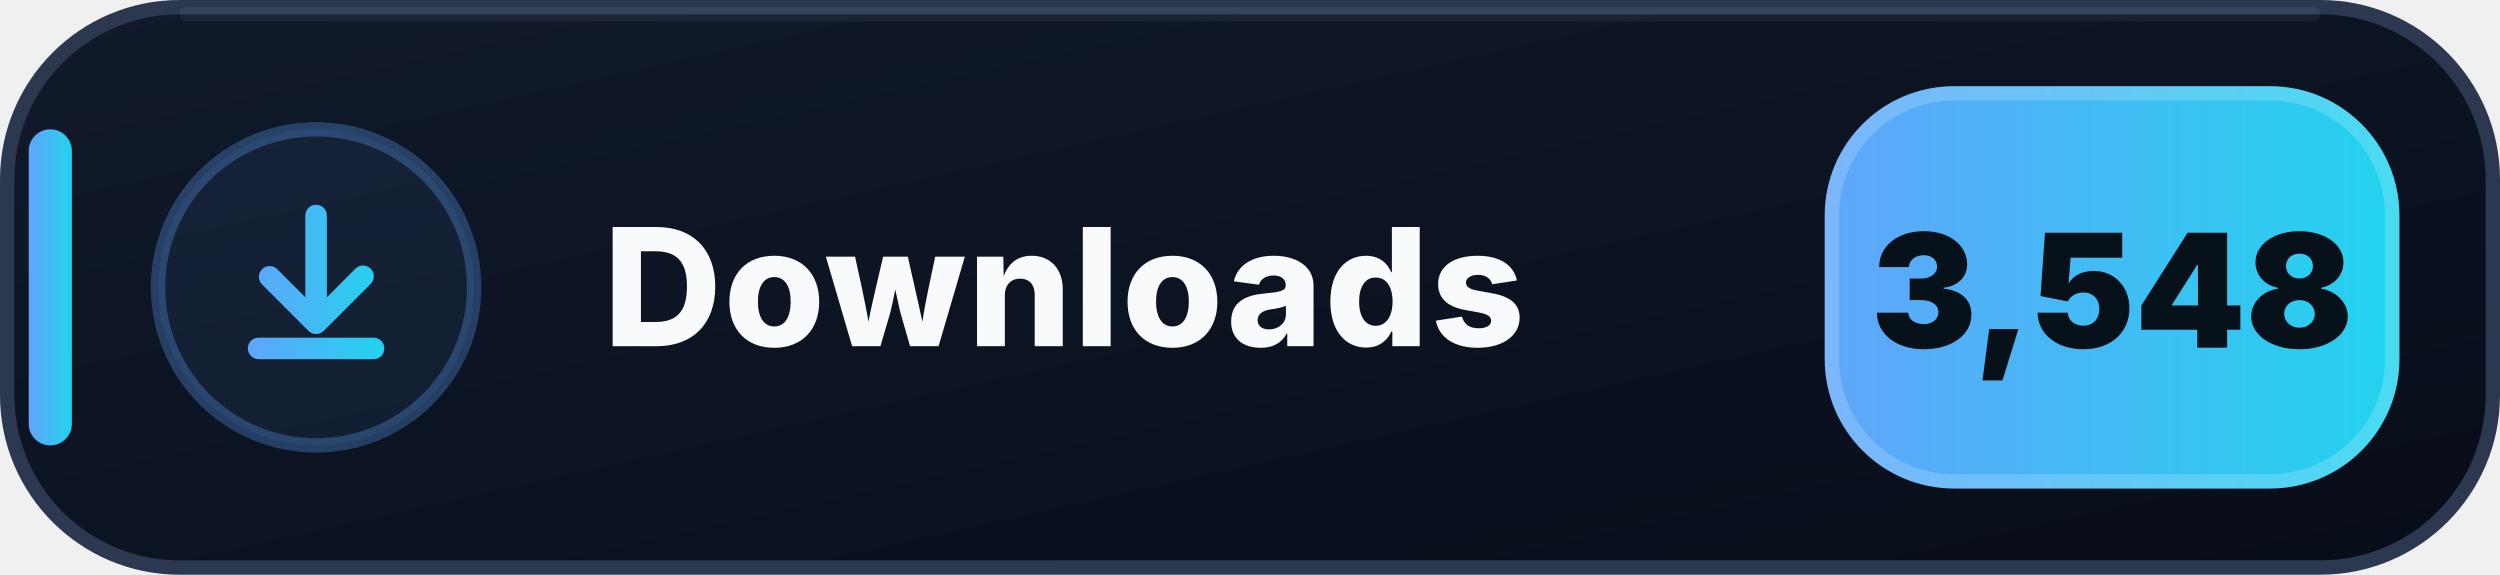
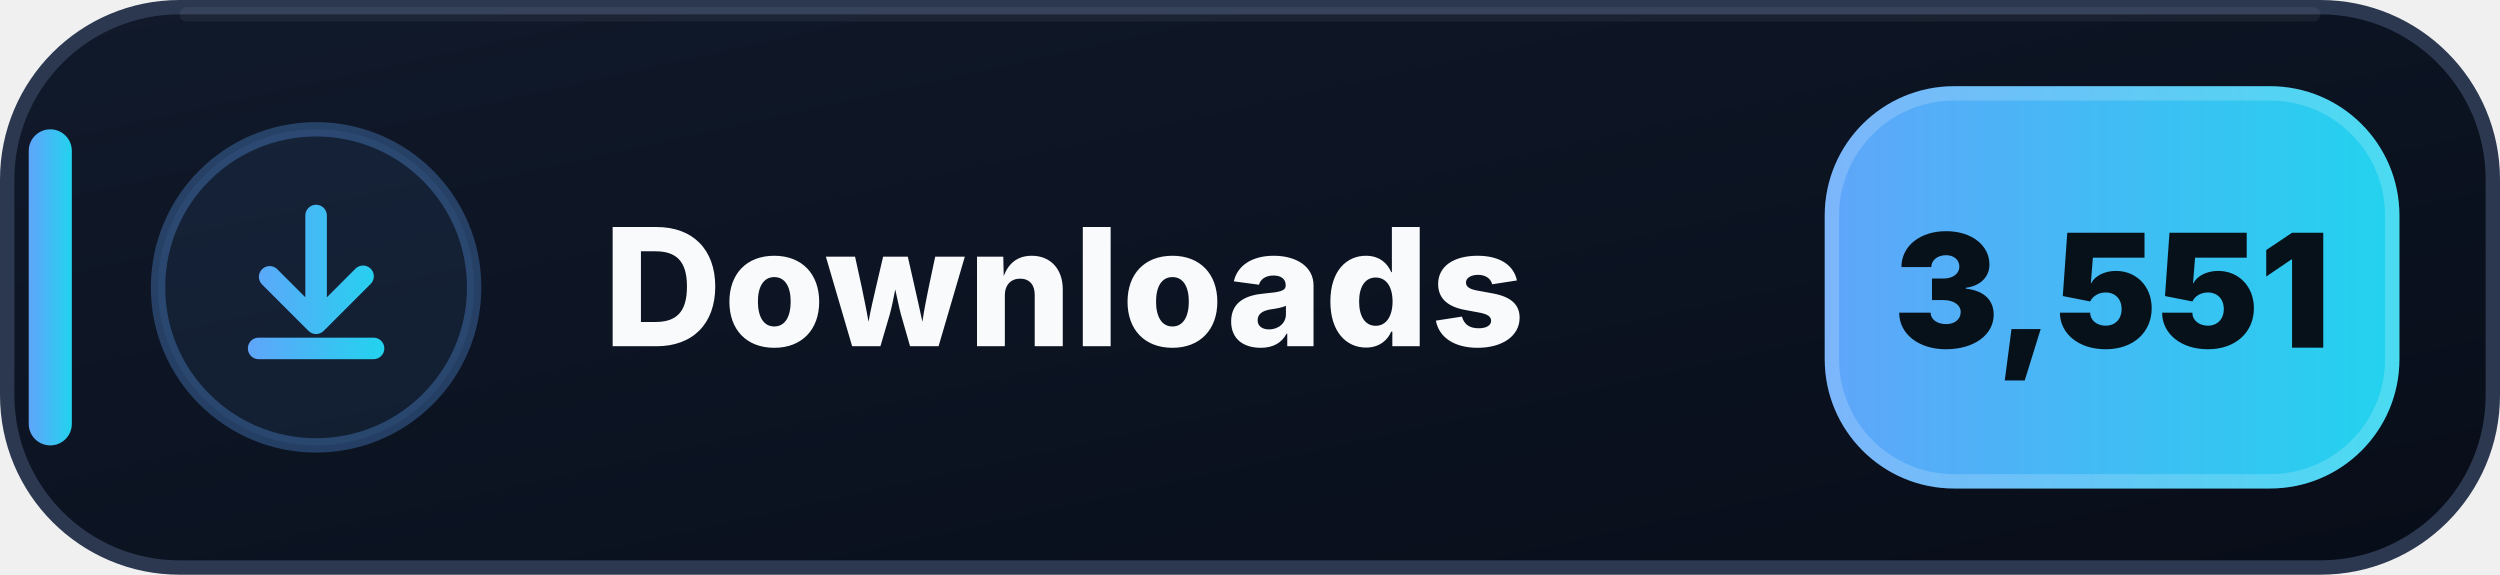
- <svg xmlns="http://www.w3.org/2000/svg" width="174" height="40" viewBox="0 0 174 40" role="img" aria-label="Downloads: 3,548">
+ <svg xmlns="http://www.w3.org/2000/svg" width="174" height="40" viewBox="0 0 174 40" role="img" aria-label="Downloads: 3,551">
  <defs>
    <linearGradient id="downloads-bg" x1="0" y1="0" x2="1" y2="1">
      <stop offset="0" stop-color="#111A2B" />
      <stop offset=".58" stop-color="#0B1220" />
      <stop offset="1" stop-color="#080D18" />
    </linearGradient>
    <linearGradient id="downloads-accent" x1="0" y1="0" x2="1" y2="0">
      <stop offset="0" stop-color="#60A5FA" />
      <stop offset="1" stop-color="#22D3EE" />
    </linearGradient>
  </defs>
  <rect x=".5" y=".5" width="173" height="39" rx="12" fill="url(#downloads-bg)" stroke="#2B3850" />
  <path d="M13 1h148" stroke="#FFFFFF" stroke-opacity=".055" stroke-linecap="round" />
  <rect x="2" y="9" width="3" height="22" rx="1.5" fill="url(#downloads-accent)" />
  <circle cx="22" cy="20" r="11" fill="#60A5FA" fill-opacity=".075" stroke="#60A5FA" stroke-opacity=".3" />
  <g transform="translate(14 12)" fill="url(#downloads-accent)">
    <path d="M8 2.25a.75.75 0 0 1 .75.75v5.69l1.97-1.97a.75.75 0 1 1 1.06 1.06l-3.25 3.25a.75.75 0 0 1-1.06 0L4.22 7.78a.75.75 0 0 1 1.06-1.06l1.97 1.97V3A.75.75 0 0 1 8 2.25Zm-4.75 10a.75.75 0 0 1 .75-.75h8a.75.75 0 0 1 0 1.5H4a.75.75 0 0 1-.75-.75Z" />
  </g>
  <text x="42" y="24.1" fill="#F8FAFC" font-family="Segoe UI,Inter,Arial,sans-serif" font-size="11.4" font-weight="800" letter-spacing=".12">Downloads</text>
  <rect x="127" y="6" width="40" height="28" rx="9" fill="url(#downloads-accent)" />
  <rect x="127.5" y="6.5" width="39" height="27" rx="8.5" fill="none" stroke="#FFFFFF" stroke-opacity=".18" />
-   <text x="147" y="24.2" text-anchor="middle" fill="#07111A" font-family="Segoe UI,Inter,Arial,sans-serif" font-size="11" font-weight="900">3,548</text>
+   <text x="147" y="24.2" text-anchor="middle" fill="#07111A" font-family="Segoe UI,Inter,Arial,sans-serif" font-size="11" font-weight="900">3,551</text>
</svg>
